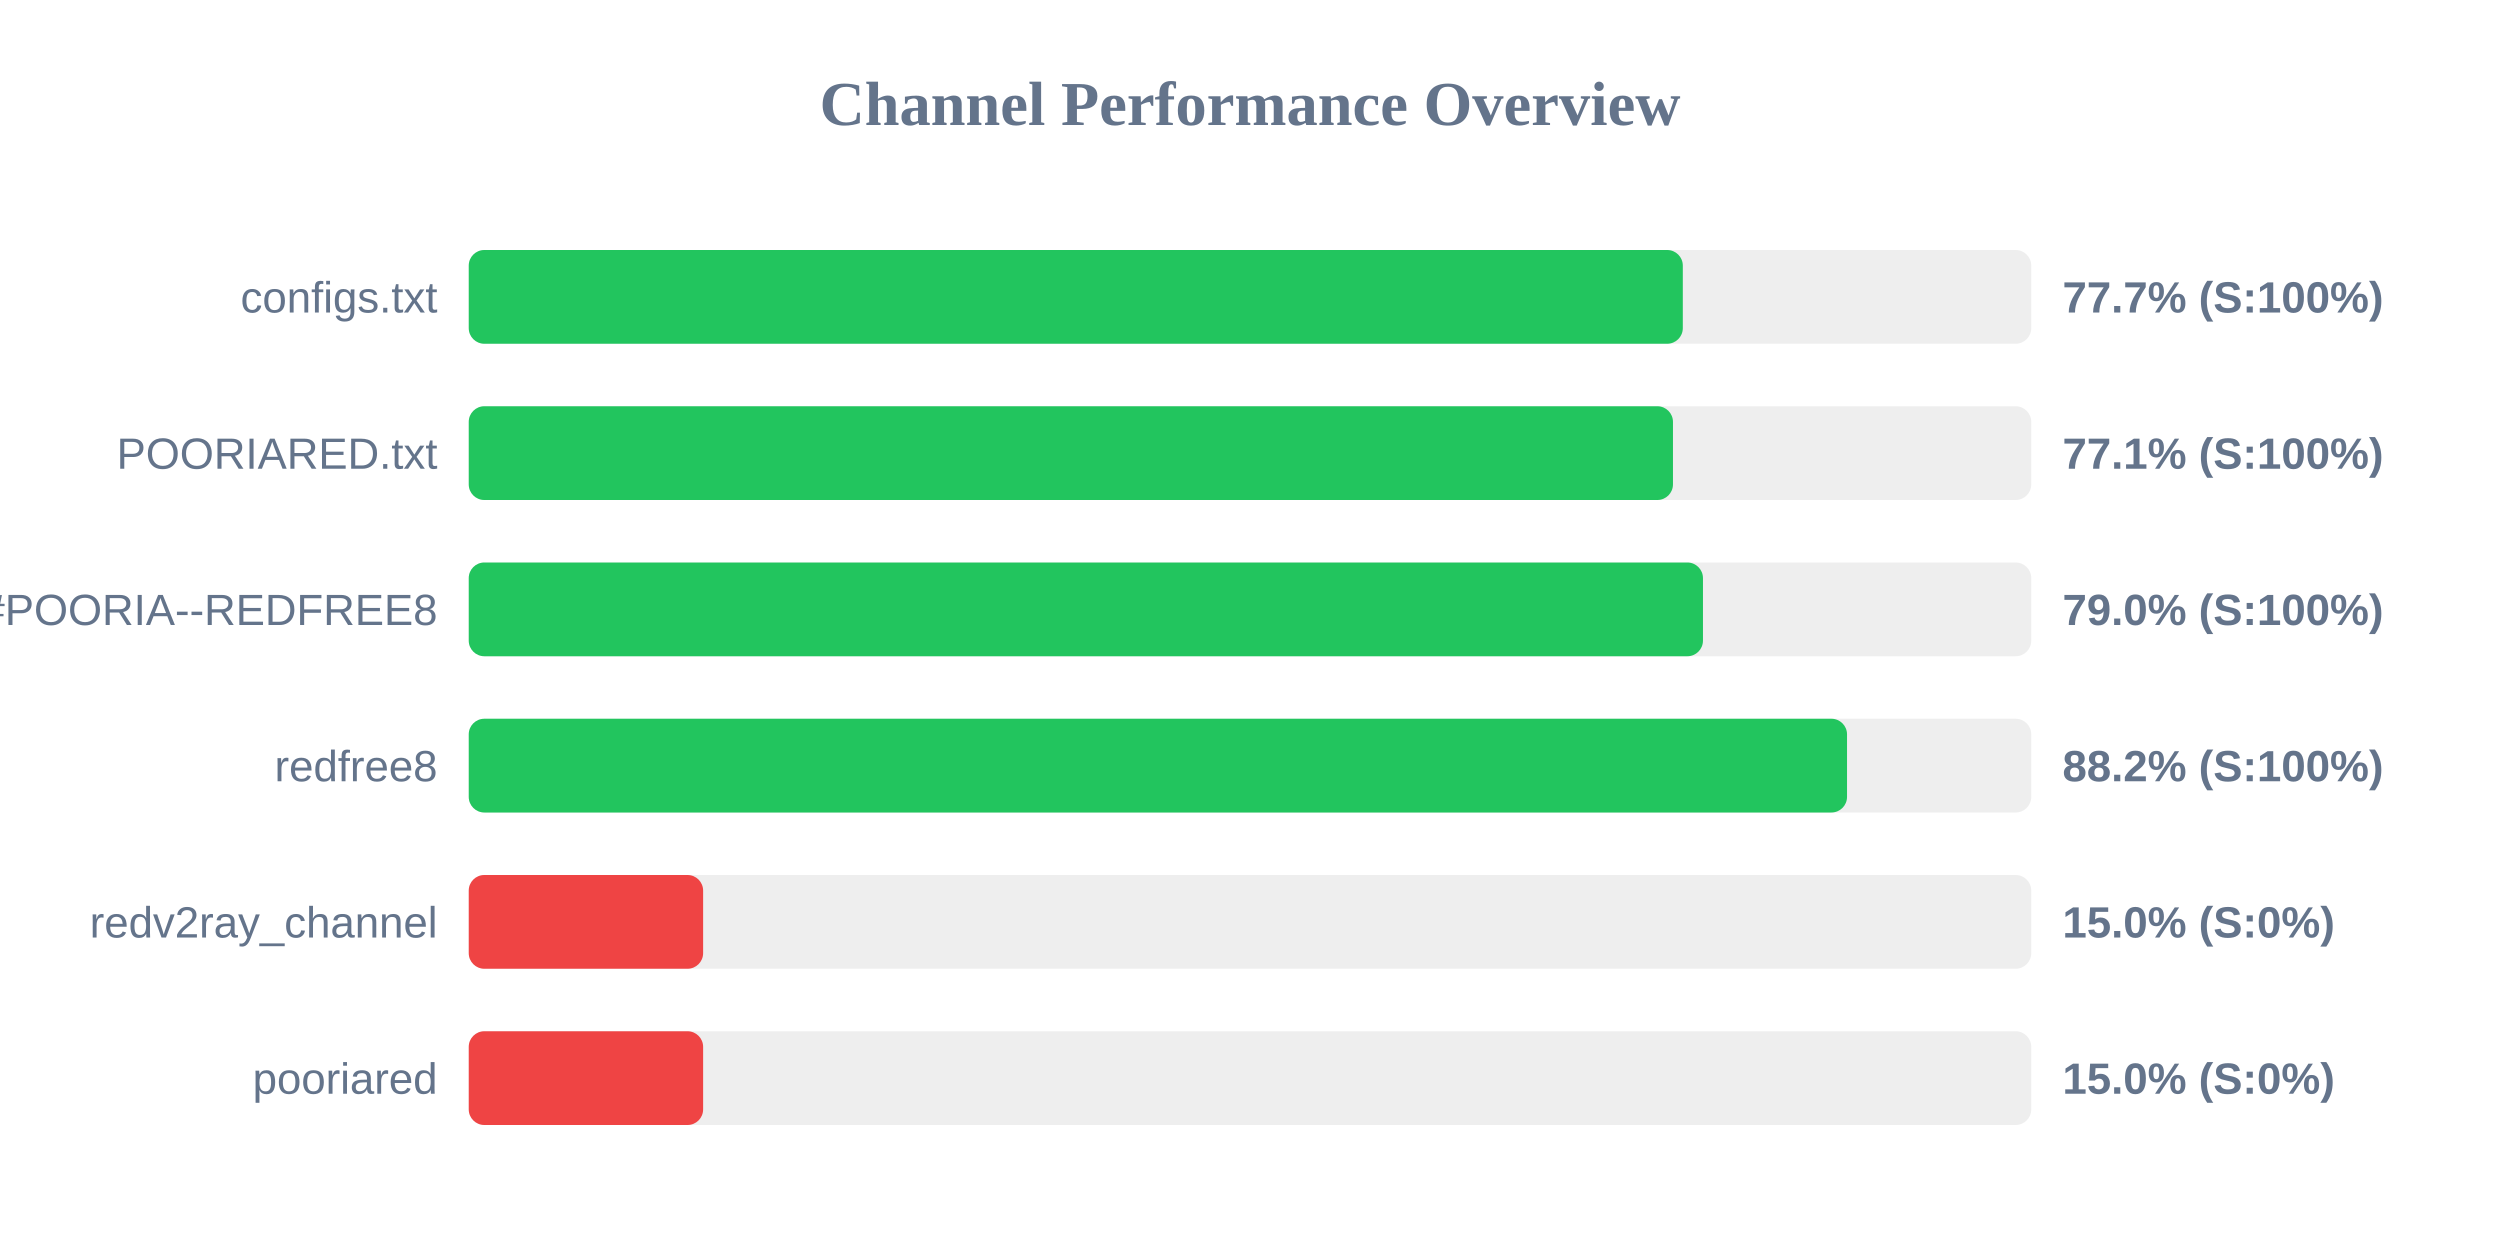
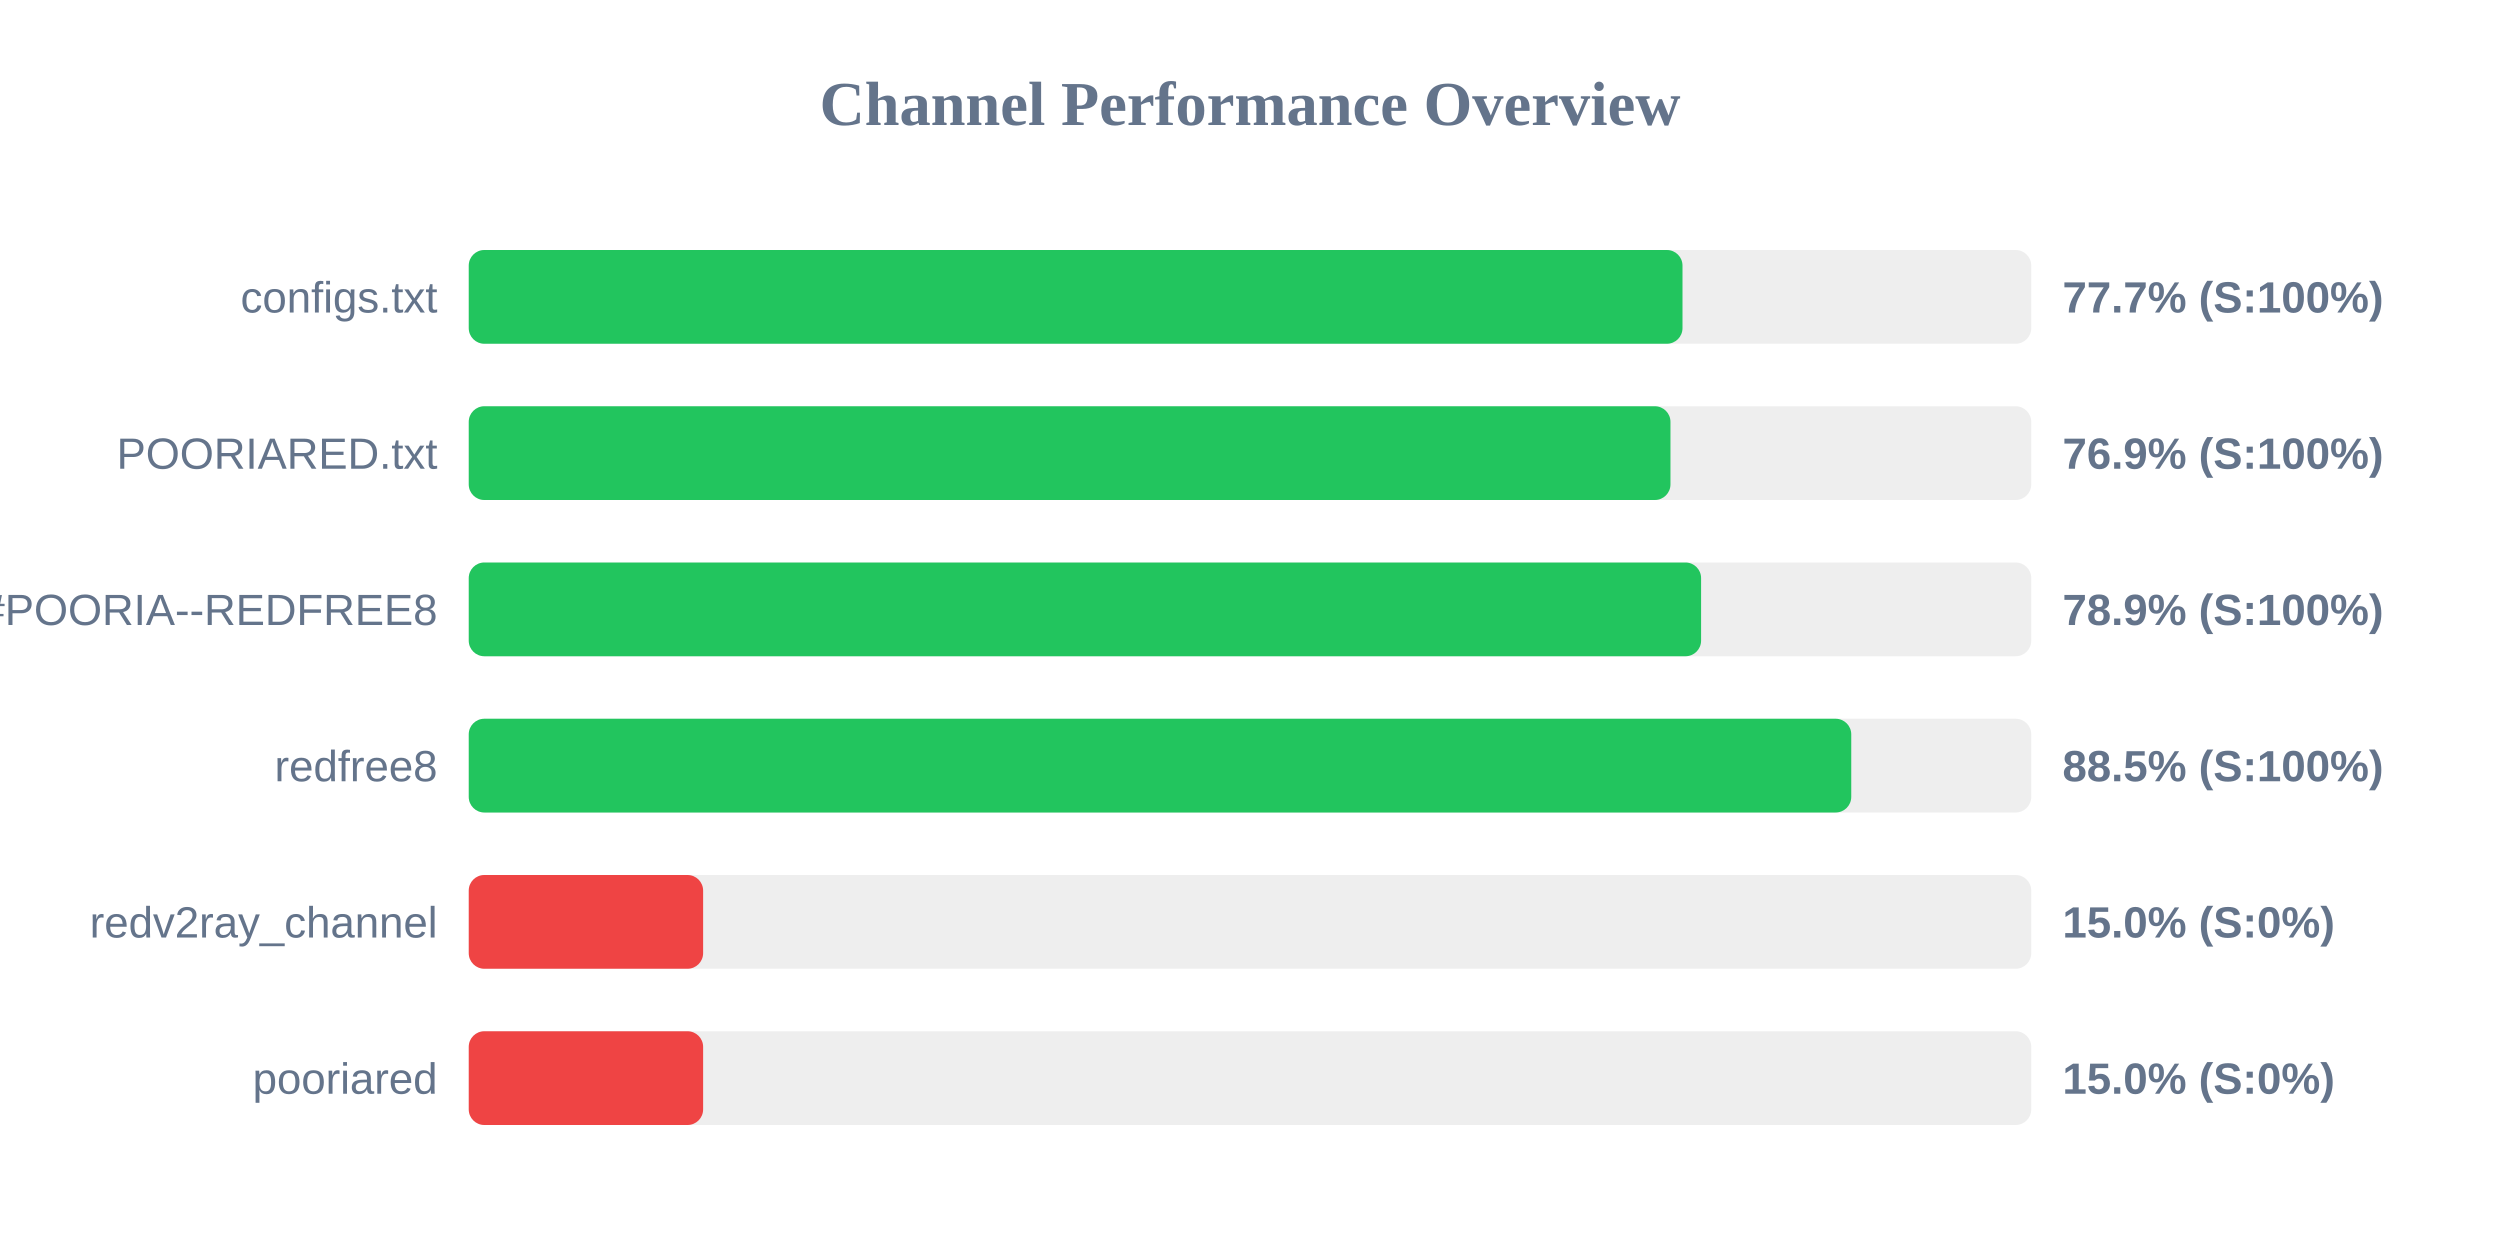
<svg xmlns="http://www.w3.org/2000/svg" width="800" height="400" version="1.1">
  <style>
        .row { font: 14px Arial; fill: #64748b; }
        .score { font: bold 14px Arial; fill: #64748b; }
    </style>
  <text x="400" y="40" text-anchor="middle" font-size="20px" font-weight="bold" fill="#64748b">Channel Performance Overview</text>
  <rect x="150" y="80" width="500" height="30" fill="#eee" rx="5" />
-   <rect x="150" y="80" width="388.5" height="30" fill="#22c55e" rx="5" />
+   <rect x="150" y="80" width="388.4" height="30" fill="#22c55e" rx="5" />
  <text x="140" y="100" text-anchor="end" class="row">configs.txt</text>
  <text x="660" y="100" text-anchor="start" class="score">77.7% (S:100%)</text>
  <rect x="150" y="130" width="500" height="30" fill="#eee" rx="5" />
-   <rect x="150" y="130" width="385.35" height="30" fill="#22c55e" rx="5" />
+   <rect x="150" y="130" width="384.55" height="30" fill="#22c55e" rx="5" />
  <text x="140" y="150" text-anchor="end" class="row">POORIARED.txt</text>
-   <text x="660" y="150" text-anchor="start" class="score">77.1% (S:100%)</text>
+   <text x="660" y="150" text-anchor="start" class="score">76.9% (S:100%)</text>
  <rect x="150" y="180" width="500" height="30" fill="#eee" rx="5" />
-   <rect x="150" y="180" width="394.95" height="30" fill="#22c55e" rx="5" />
+   <rect x="150" y="180" width="394.35" height="30" fill="#22c55e" rx="5" />
  <text x="140" y="200" text-anchor="end" class="row">POORIA--REDFREE8.txt#POORIA--REDFREE8</text>
-   <text x="660" y="200" text-anchor="start" class="score">79.0% (S:100%)</text>
+   <text x="660" y="200" text-anchor="start" class="score">78.9% (S:100%)</text>
  <rect x="150" y="230" width="500" height="30" fill="#eee" rx="5" />
-   <rect x="150" y="230" width="441.05" height="30" fill="#22c55e" rx="5" />
+   <rect x="150" y="230" width="442.4" height="30" fill="#22c55e" rx="5" />
  <text x="140" y="250" text-anchor="end" class="row">redfree8</text>
-   <text x="660" y="250" text-anchor="start" class="score">88.2% (S:100%)</text>
+   <text x="660" y="250" text-anchor="start" class="score">88.5% (S:100%)</text>
  <rect x="150" y="280" width="500" height="30" fill="#eee" rx="5" />
  <rect x="150" y="280" width="75.0" height="30" fill="#ef4444" rx="5" />
  <text x="140" y="300" text-anchor="end" class="row">redv2ray_channel</text>
  <text x="660" y="300" text-anchor="start" class="score">15.0% (S:0%)</text>
  <rect x="150" y="330" width="500" height="30" fill="#eee" rx="5" />
  <rect x="150" y="330" width="75.0" height="30" fill="#ef4444" rx="5" />
  <text x="140" y="350" text-anchor="end" class="row">pooriared</text>
  <text x="660" y="350" text-anchor="start" class="score">15.0% (S:0%)</text>
</svg>
